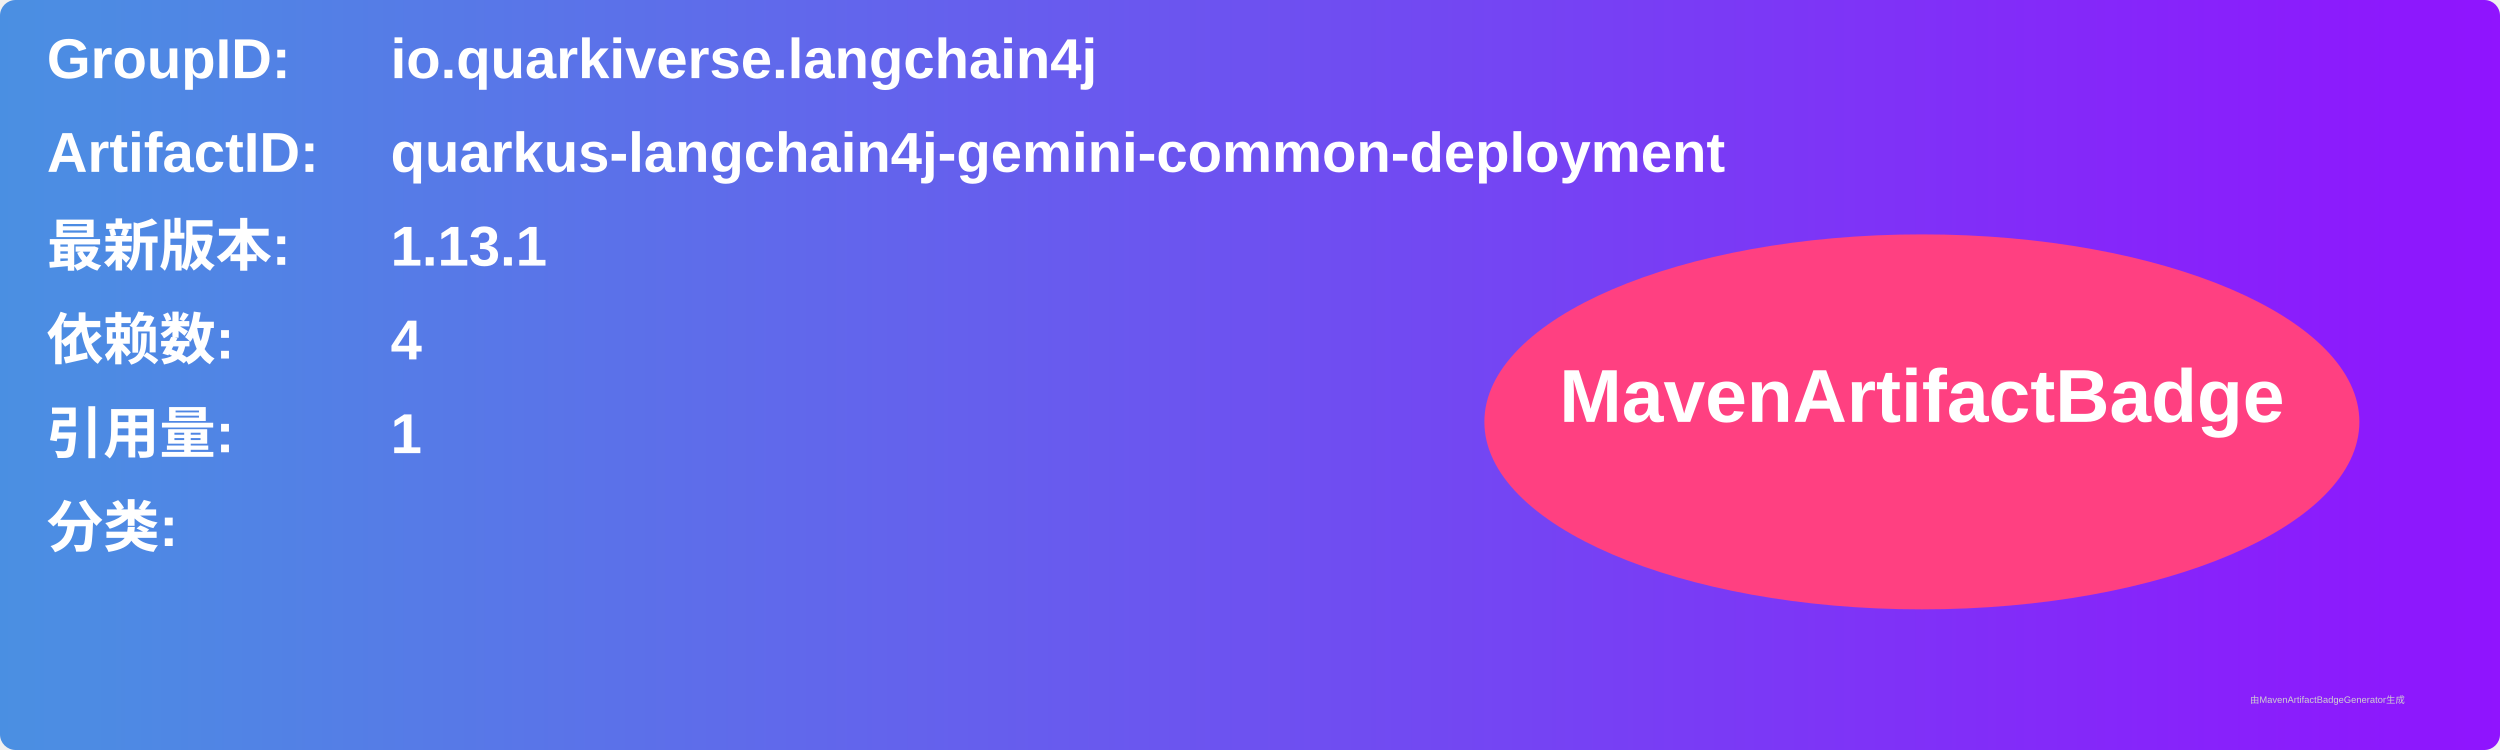
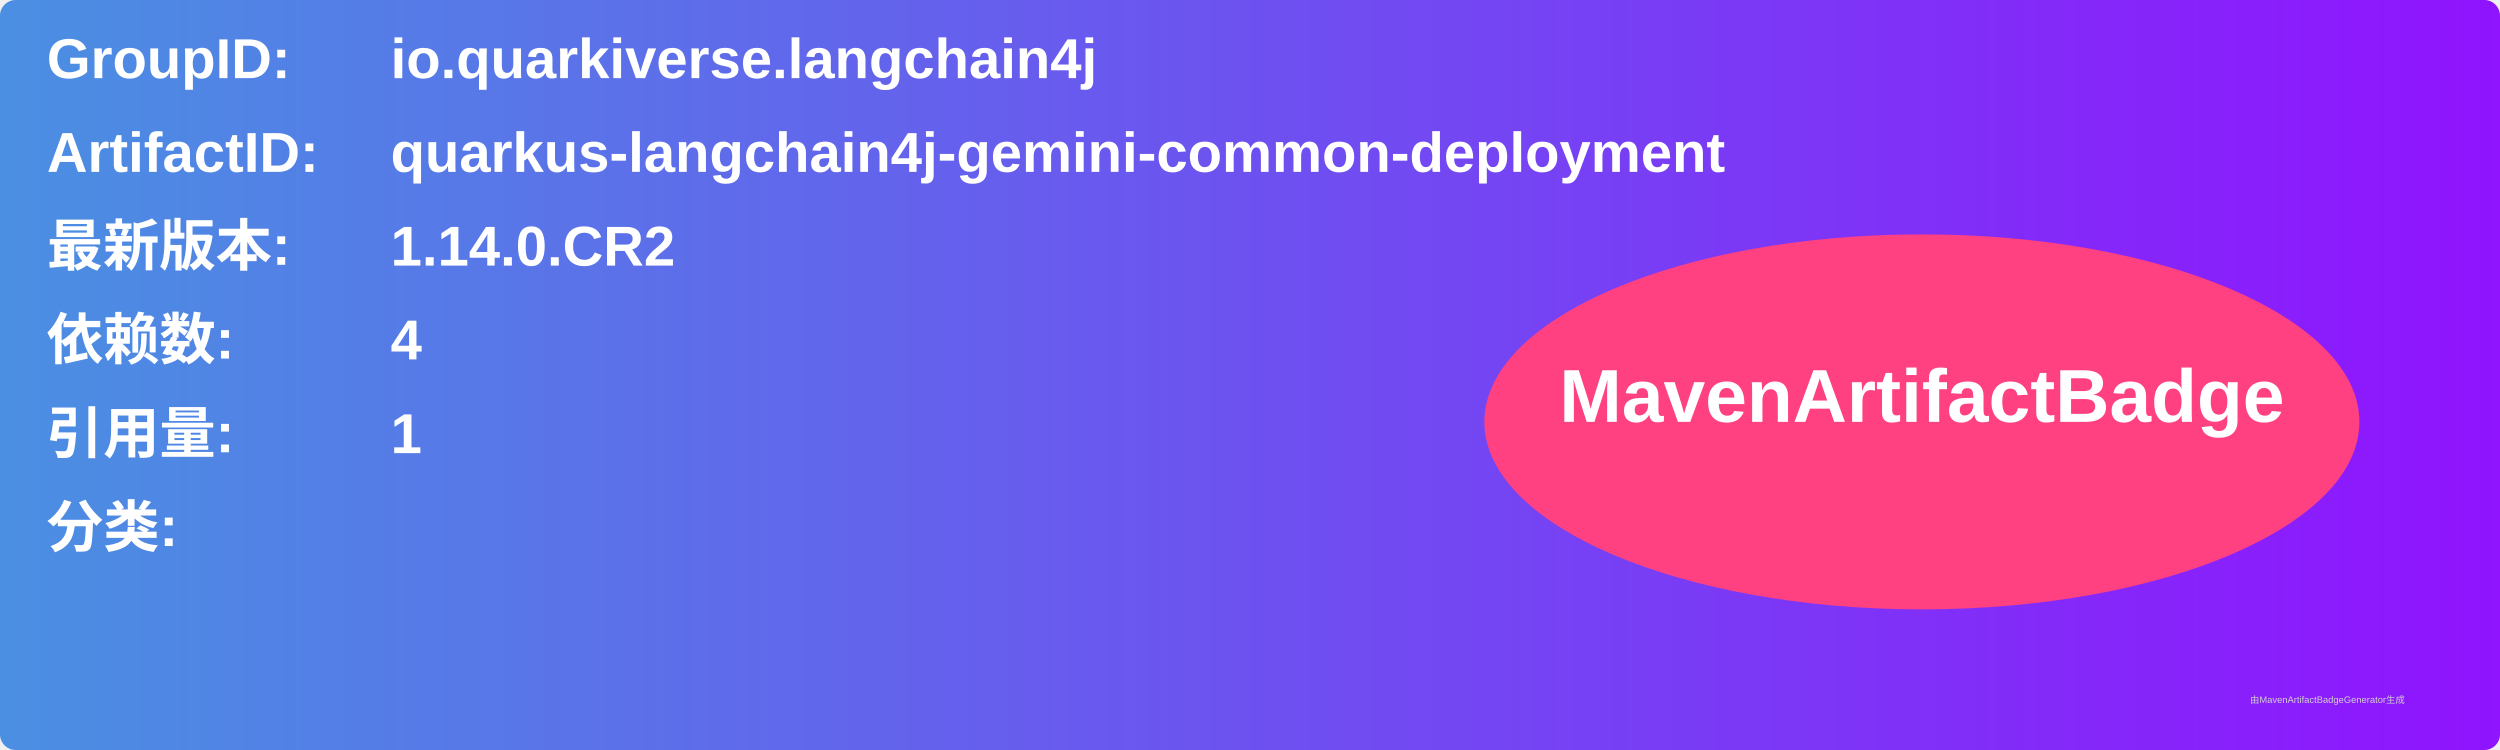
<svg xmlns="http://www.w3.org/2000/svg" width="800" height="240" viewBox="0 0 800 240">
  <linearGradient id="grad" x1="0%" y1="0%" x2="100%" y2="0%">
    <stop offset="0%" stop-color="#4a90e2" />
    <stop offset="100%" stop-color="#9013fe" />
  </linearGradient>
  <rect width="100%" height="100%" rx="5" ry="5" fill="url(#grad)" />
  <g transform="translate(15, 15)">
    <text x="0" y="10" font-family="Arial" font-size="18" fill="white" font-weight="bold" width="260">GroupID:</text>
    <text x="110" y="10" font-family="Arial" font-size="18" fill="white" font-weight="bold" width="460">io.quarkiverse.langchain4j</text>
    <text x="0" y="40" font-family="Arial" font-size="18" fill="white" font-weight="bold" width="260">ArtifactID:</text>
    <text x="110" y="40" font-family="Arial" font-size="18" fill="white" font-weight="bold" width="460">quarkus-langchain4j-gemini-common-deployment</text>
    <text x="0" y="70" font-family="Arial" font-size="18" fill="white" font-weight="bold">最新版本:</text>
    <text x="110" y="70" font-family="Arial" font-size="18" fill="white" font-weight="bold">
-       <tspan font-weight="bold">1.13.1</tspan>
+       <tspan font-weight="bold">1.14.0.CR2</tspan>
    </text>
    <text x="0" y="100" font-family="Arial" font-size="18" fill="white" font-weight="bold">依赖数: </text>
    <text x="110" y="100" font-family="Arial" font-size="18" fill="white">
      <tspan font-weight="bold">4</tspan>
    </text>
    <text x="0" y="130" font-family="Arial" font-size="18" fill="white" font-weight="bold">引用量: </text>
    <text x="110" y="130" font-family="Arial" font-size="18" fill="white">
      <tspan font-weight="bold">1</tspan>
    </text>
    <text x="0" y="160" font-family="Arial" font-size="18" fill="white" font-weight="bold">分类:</text>
    <text x="10" y="190" font-family="Arial" font-size="10" fill="white">
      <tspan font-weight="bold" />
    </text>
    <ellipse cx="600" cy="120" rx="140" ry="60" fill="#ff4081" />
    <text x="600" y="120" text-anchor="middle" font-family="Arial" font-size="24" fill="white" font-weight="bold">MavenArtifactBadge</text>
  </g>
  <text x="720" y="225" font-family="Arial" font-size="3" fill="#d0d0d0">由MavenArtifactBadgeGenerator生成</text>
</svg>
